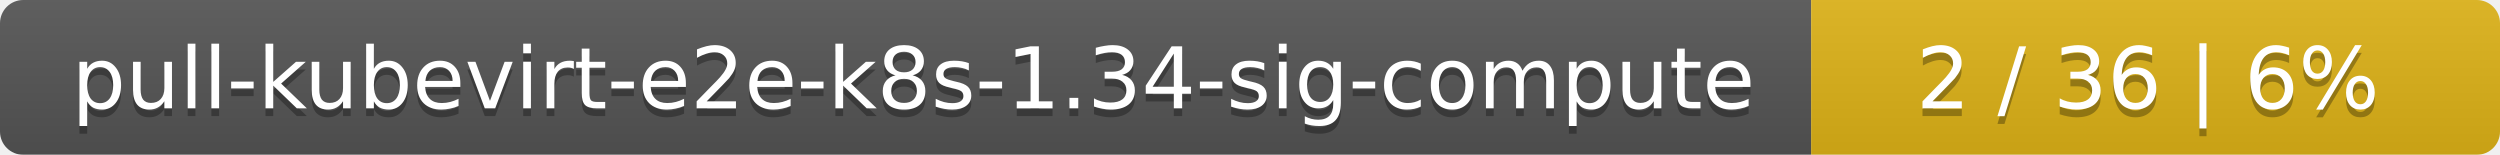
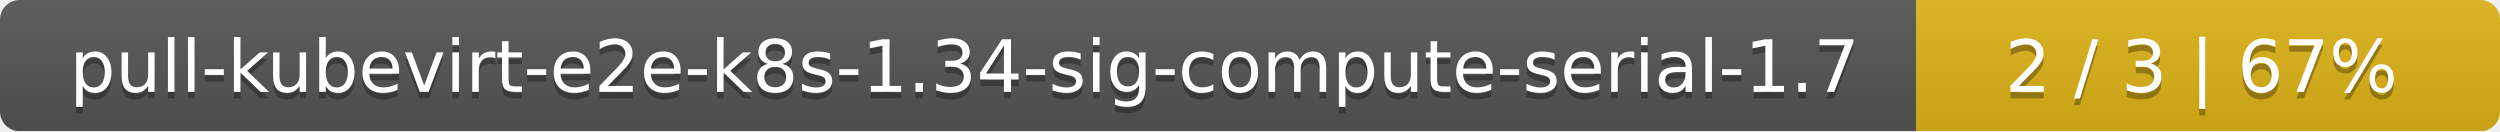
- <svg xmlns="http://www.w3.org/2000/svg" width="323" height="20">
+ <svg xmlns="http://www.w3.org/2000/svg" width="381" height="20">
  <linearGradient id="smooth" x2="0" y2="100%">
    <stop offset="0" stop-color="#bbb" stop-opacity=".1" />
    <stop offset="1" stop-opacity=".1" />
  </linearGradient>
  <mask id="round">
-     <rect width="323" height="20" rx="3" fill="#fff" />
+     <rect width="381" height="20" rx="3" fill="#fff" />
  </mask>
  <g mask="url(#round)">
-     <rect width="234" height="20" fill="#555" />
-     <rect x="234" width="89" height="20" fill="#dfb317" />
-     <rect width="323" height="20" fill="url(#smooth)" />
+     <rect width="292" height="20" fill="#555" />
+     <rect x="292" width="89" height="20" fill="#dfb317" />
+     <rect width="381" height="20" fill="url(#smooth)" />
  </g>
  <g fill="#fff" text-anchor="middle" font-family="DejaVu Sans,Verdana,Geneva,sans-serif" font-size="11">
-     <text x="118" y="15" fill="#010101" fill-opacity=".3">pull-kubevirt-e2e-k8s-1.34-sig-compute</text>
-     <text x="118" y="14">pull-kubevirt-e2e-k8s-1.34-sig-compute</text>
-     <text x="277.5" y="15" fill="#010101" fill-opacity=".3">2 / 36    |    6%</text>
-     <text x="277.5" y="14">2 / 36    |    6%</text>
+     <text x="147" y="15" fill="#010101" fill-opacity=".3">pull-kubevirt-e2e-k8s-1.34-sig-compute-serial-1.7</text>
+     <text x="147" y="14">pull-kubevirt-e2e-k8s-1.34-sig-compute-serial-1.7</text>
+     <text x="335.5" y="15" fill="#010101" fill-opacity=".3">2 / 3    |    67%</text>
+     <text x="335.5" y="14">2 / 3    |    67%</text>
  </g>
</svg>
